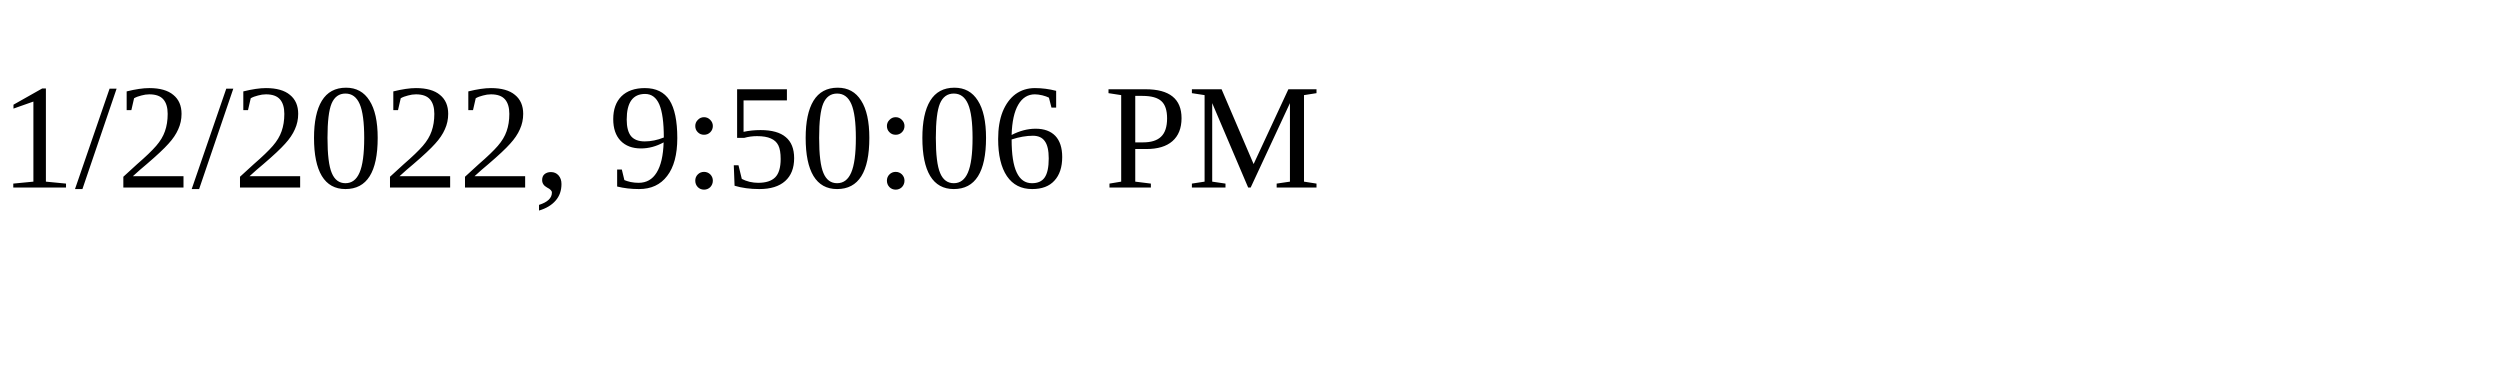
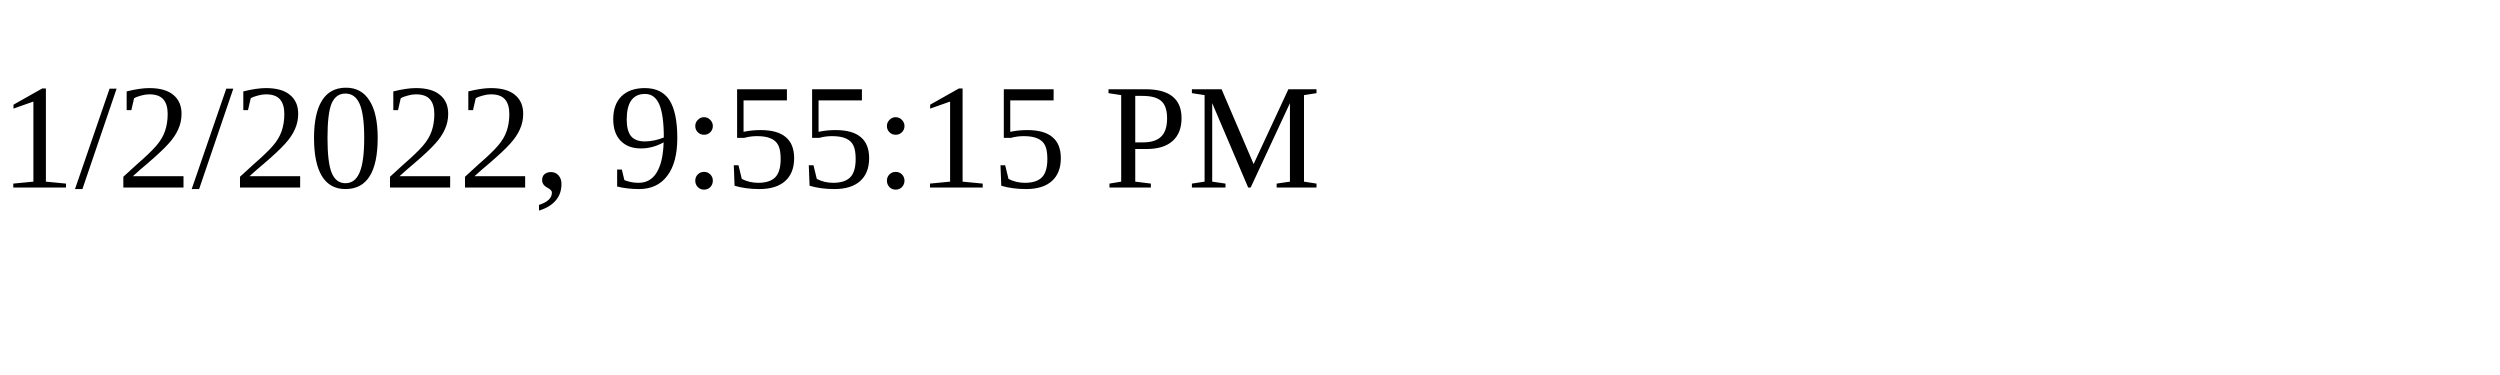
<svg xmlns="http://www.w3.org/2000/svg" height="30" width="200">
-   <text x="0" y="15">1/2/2022, 9:50:06 PM</text>
+   <text x="0" y="15">1/2/2022, 9:55:15 PM</text>
</svg>
